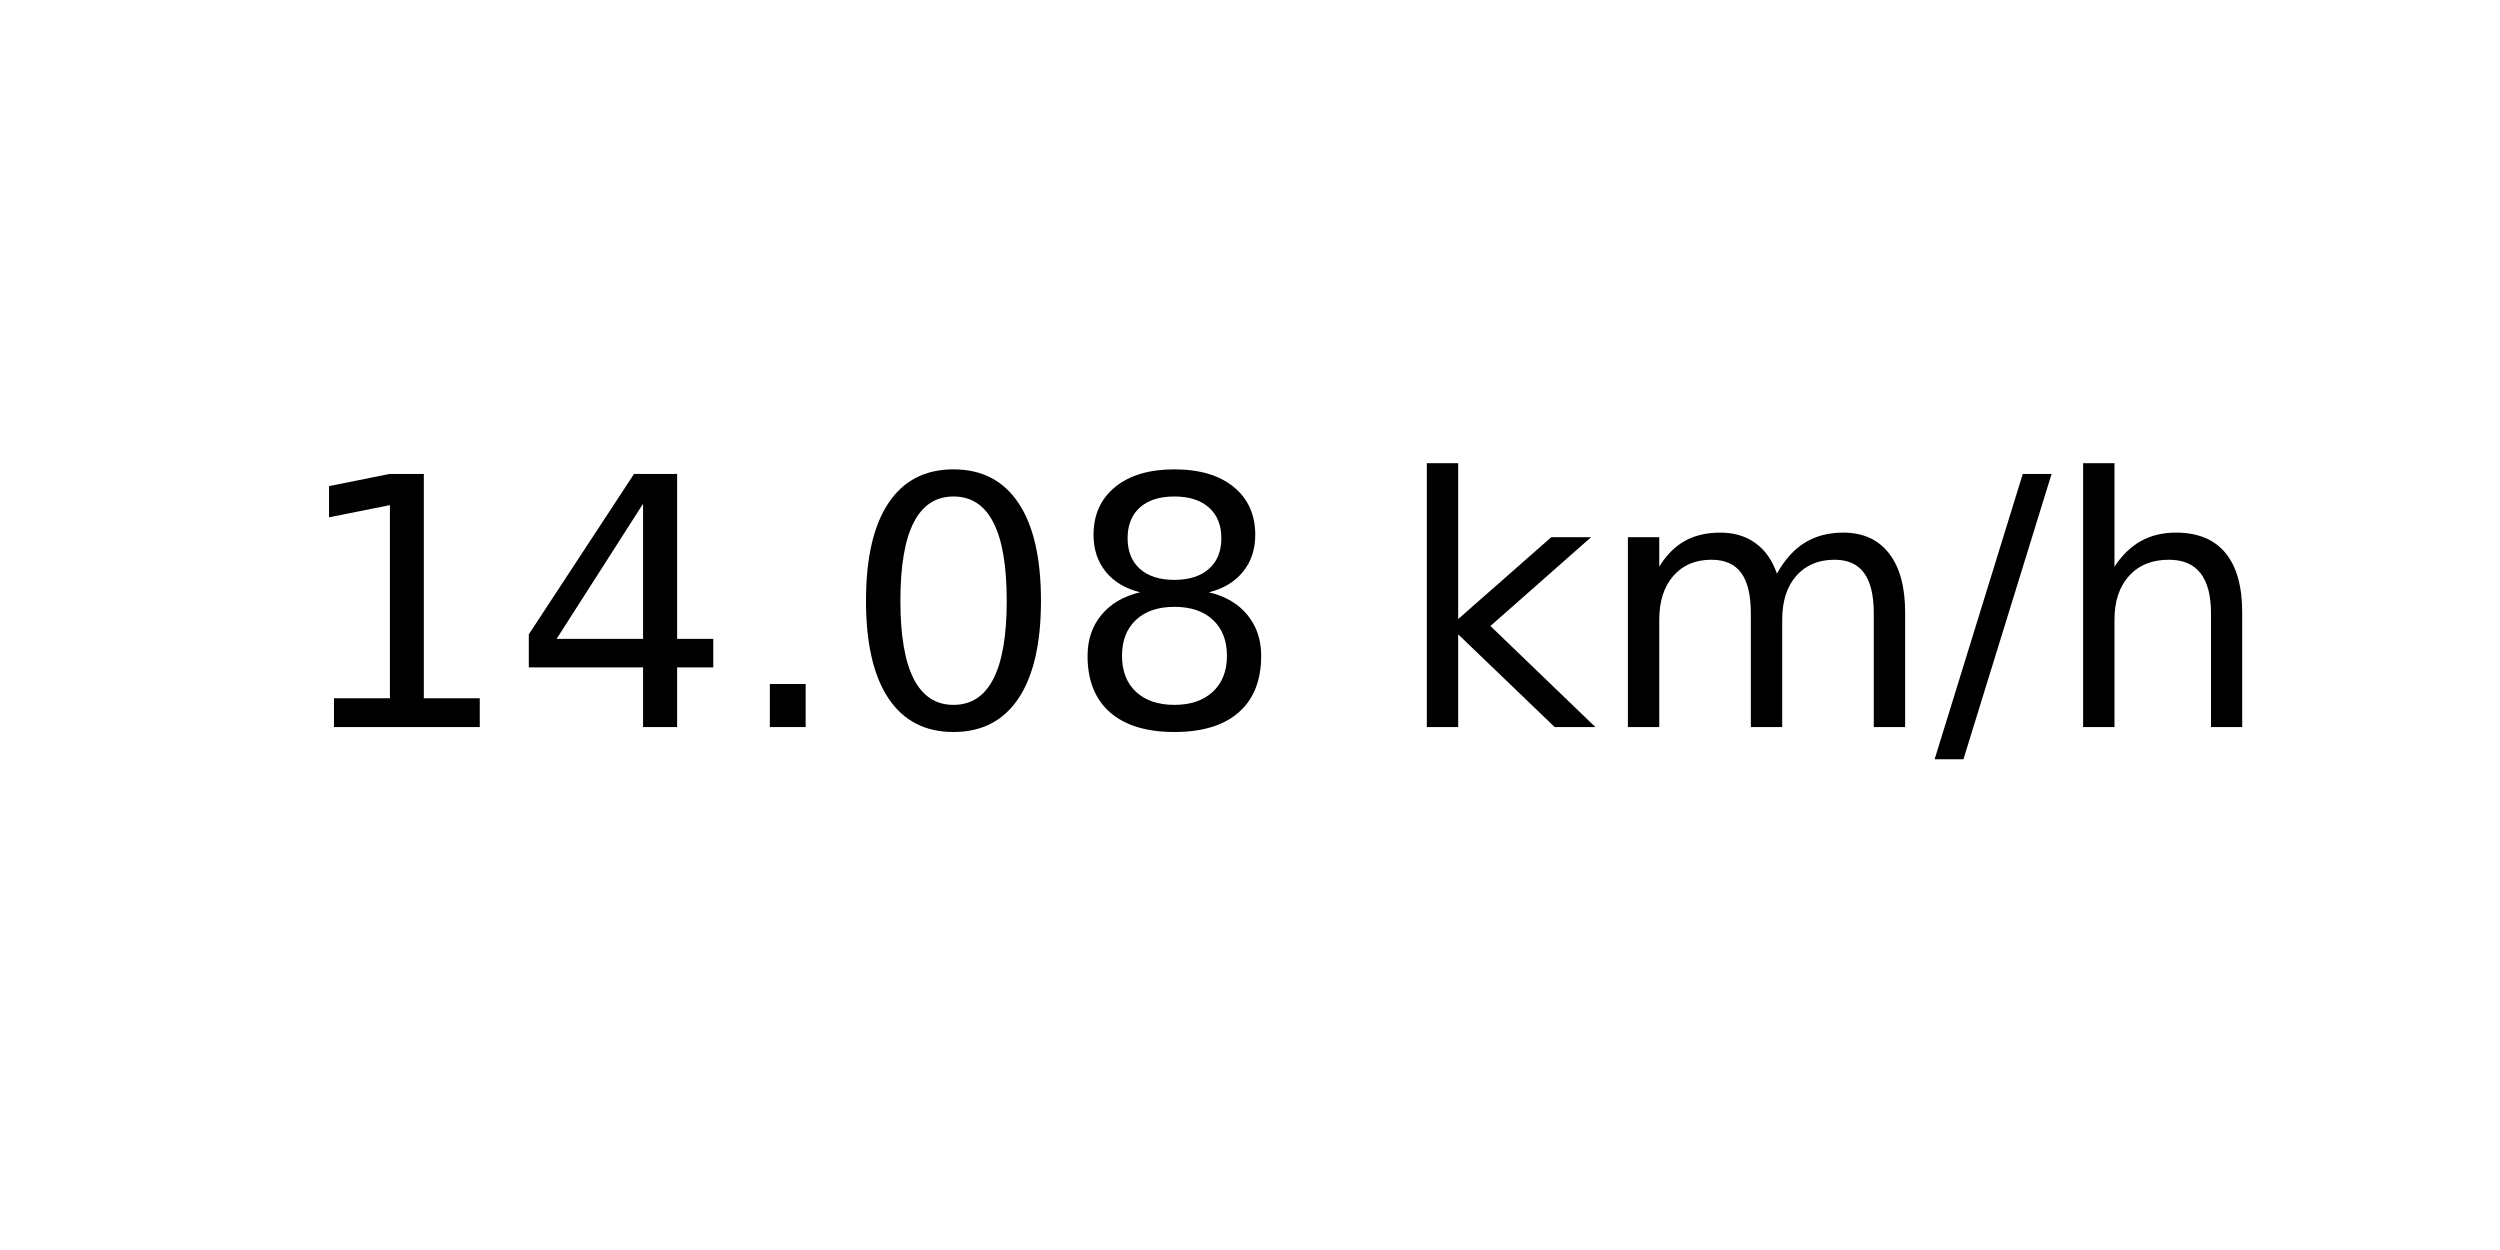
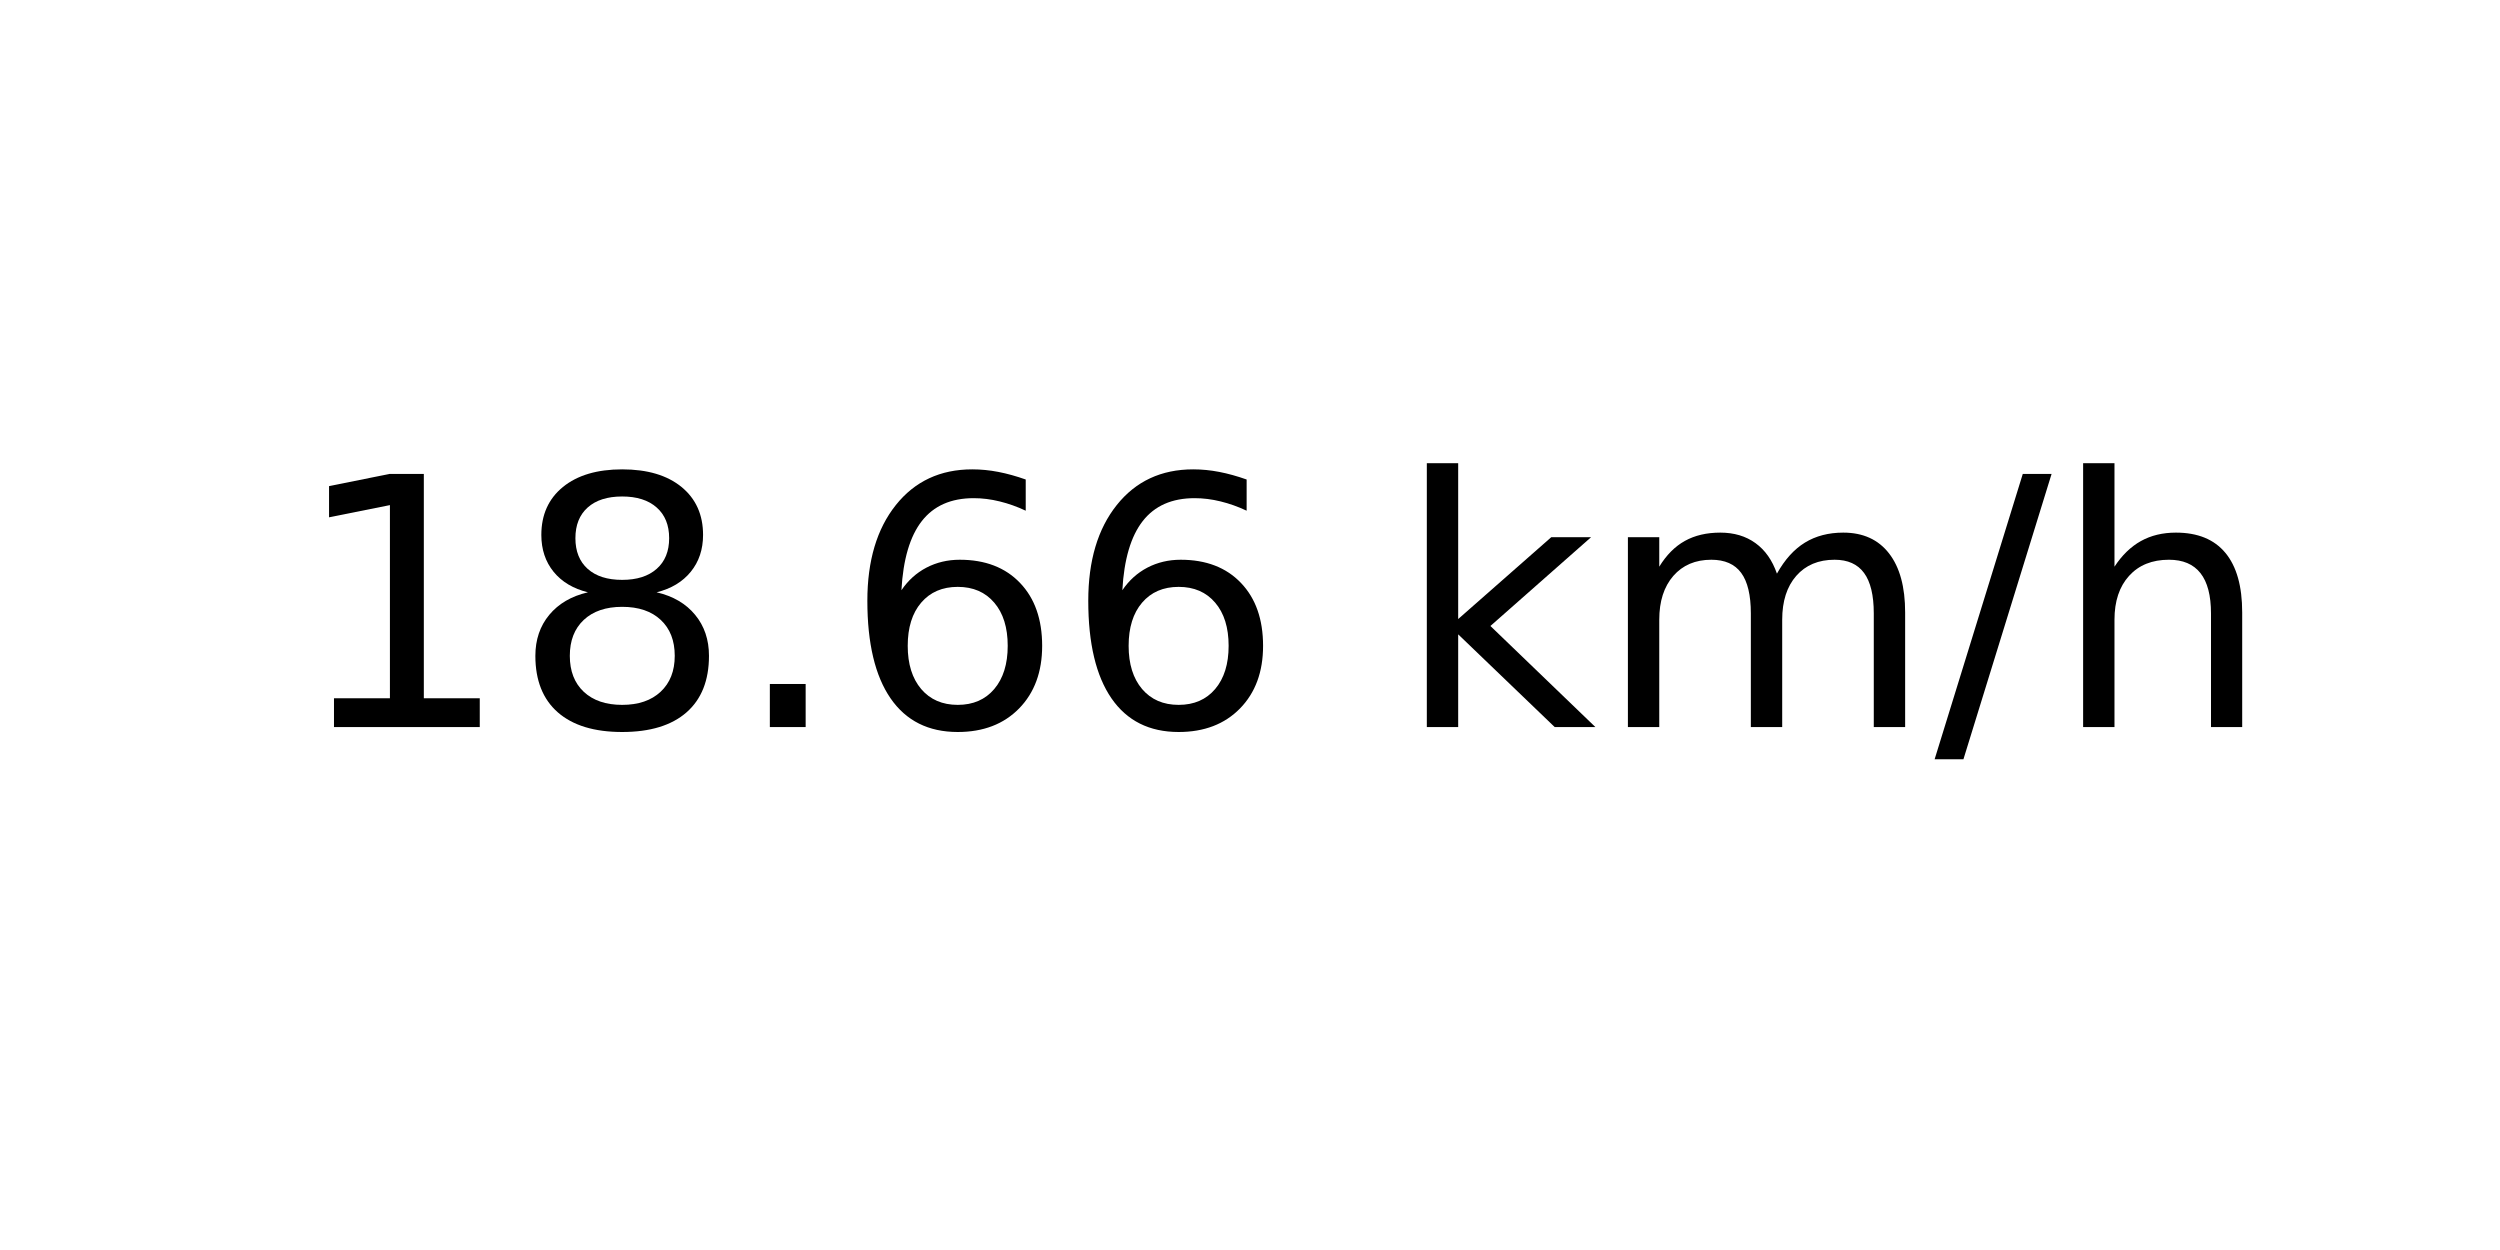
<svg xmlns="http://www.w3.org/2000/svg" xmlns:xlink="http://www.w3.org/1999/xlink" width="72pt" height="36pt" viewBox="0 0 72 36" version="1.1">
  <defs>
    <style type="text/css">*{stroke-linejoin: round; stroke-linecap: butt}</style>
  </defs>
  <g id="figure_1">
    <g id="axes_1">
      <g id="text_1">
        <g transform="translate(8.378125 20.93937) scale(0.1 -0.1)">
          <defs>
            <path id="DejaVuSans-31" d="M 794 531  L 1825 531  L 1825 4091  L 703 3866  L 703 4441  L 1819 4666  L 2450 4666  L 2450 531  L 3481 531  L 3481 0  L 794 0  L 794 531  z " transform="scale(0.015625)" />
-             <path id="DejaVuSans-34" d="M 2419 4116  L 825 1625  L 2419 1625  L 2419 4116  z M 2253 4666  L 3047 4666  L 3047 1625  L 3713 1625  L 3713 1100  L 3047 1100  L 3047 0  L 2419 0  L 2419 1100  L 313 1100  L 313 1709  L 2253 4666  z " transform="scale(0.015625)" />
+             <path id="DejaVuSans-38" d="M 2034 2216  Q 1584 2216 1326 1975  Q 1069 1734 1069 1313  Q 1069 891 1326 650  Q 1584 409 2034 409  Q 2484 409 2743 651  Q 3003 894 3003 1313  Q 3003 1734 2745 1975  Q 2488 2216 2034 2216  z M 1403 2484  Q 997 2584 770 2862  Q 544 3141 544 3541  Q 544 4100 942 4425  Q 1341 4750 2034 4750  Q 2731 4750 3128 4425  Q 3525 4100 3525 3541  Q 3525 3141 3298 2862  Q 3072 2584 2669 2484  Q 3125 2378 3379 2068  Q 3634 1759 3634 1313  Q 3634 634 3220 271  Q 2806 -91 2034 -91  Q 1263 -91 848 271  Q 434 634 434 1313  Q 434 1759 690 2068  Q 947 2378 1403 2484  z M 1172 3481  Q 1172 3119 1398 2916  Q 1625 2713 2034 2713  Q 2441 2713 2670 2916  Q 2900 3119 2900 3481  Q 2900 3844 2670 4047  Q 2441 4250 2034 4250  Q 1625 4250 1398 4047  Q 1172 3844 1172 3481  z " transform="scale(0.015625)" />
            <path id="DejaVuSans-2e" d="M 684 794  L 1344 794  L 1344 0  L 684 0  L 684 794  z " transform="scale(0.015625)" />
-             <path id="DejaVuSans-30" d="M 2034 4250  Q 1547 4250 1301 3770  Q 1056 3291 1056 2328  Q 1056 1369 1301 889  Q 1547 409 2034 409  Q 2525 409 2770 889  Q 3016 1369 3016 2328  Q 3016 3291 2770 3770  Q 2525 4250 2034 4250  z M 2034 4750  Q 2819 4750 3233 4129  Q 3647 3509 3647 2328  Q 3647 1150 3233 529  Q 2819 -91 2034 -91  Q 1250 -91 836 529  Q 422 1150 422 2328  Q 422 3509 836 4129  Q 1250 4750 2034 4750  z " transform="scale(0.015625)" />
-             <path id="DejaVuSans-38" d="M 2034 2216  Q 1584 2216 1326 1975  Q 1069 1734 1069 1313  Q 1069 891 1326 650  Q 1584 409 2034 409  Q 2484 409 2743 651  Q 3003 894 3003 1313  Q 3003 1734 2745 1975  Q 2488 2216 2034 2216  z M 1403 2484  Q 997 2584 770 2862  Q 544 3141 544 3541  Q 544 4100 942 4425  Q 1341 4750 2034 4750  Q 2731 4750 3128 4425  Q 3525 4100 3525 3541  Q 3525 3141 3298 2862  Q 3072 2584 2669 2484  Q 3125 2378 3379 2068  Q 3634 1759 3634 1313  Q 3634 634 3220 271  Q 2806 -91 2034 -91  Q 1263 -91 848 271  Q 434 634 434 1313  Q 434 1759 690 2068  Q 947 2378 1403 2484  z M 1172 3481  Q 1172 3119 1398 2916  Q 1625 2713 2034 2713  Q 2441 2713 2670 2916  Q 2900 3119 2900 3481  Q 2900 3844 2670 4047  Q 2441 4250 2034 4250  Q 1625 4250 1398 4047  Q 1172 3844 1172 3481  z " transform="scale(0.015625)" />
+             <path id="DejaVuSans-36" d="M 2113 2584  Q 1688 2584 1439 2293  Q 1191 2003 1191 1497  Q 1191 994 1439 701  Q 1688 409 2113 409  Q 2538 409 2786 701  Q 3034 994 3034 1497  Q 3034 2003 2786 2293  Q 2538 2584 2113 2584  z M 3366 4563  L 3366 3988  Q 3128 4100 2886 4159  Q 2644 4219 2406 4219  Q 1781 4219 1451 3797  Q 1122 3375 1075 2522  Q 1259 2794 1537 2939  Q 1816 3084 2150 3084  Q 2853 3084 3261 2657  Q 3669 2231 3669 1497  Q 3669 778 3244 343  Q 2819 -91 2113 -91  Q 1303 -91 875 529  Q 447 1150 447 2328  Q 447 3434 972 4092  Q 1497 4750 2381 4750  Q 2619 4750 2861 4703  Q 3103 4656 3366 4563  z " transform="scale(0.015625)" />
            <path id="DejaVuSans-20" transform="scale(0.015625)" />
            <path id="DejaVuSans-6b" d="M 581 4863  L 1159 4863  L 1159 1991  L 2875 3500  L 3609 3500  L 1753 1863  L 3688 0  L 2938 0  L 1159 1709  L 1159 0  L 581 0  L 581 4863  z " transform="scale(0.015625)" />
            <path id="DejaVuSans-6d" d="M 3328 2828  Q 3544 3216 3844 3400  Q 4144 3584 4550 3584  Q 5097 3584 5394 3201  Q 5691 2819 5691 2113  L 5691 0  L 5113 0  L 5113 2094  Q 5113 2597 4934 2840  Q 4756 3084 4391 3084  Q 3944 3084 3684 2787  Q 3425 2491 3425 1978  L 3425 0  L 2847 0  L 2847 2094  Q 2847 2600 2669 2842  Q 2491 3084 2119 3084  Q 1678 3084 1418 2786  Q 1159 2488 1159 1978  L 1159 0  L 581 0  L 581 3500  L 1159 3500  L 1159 2956  Q 1356 3278 1631 3431  Q 1906 3584 2284 3584  Q 2666 3584 2933 3390  Q 3200 3197 3328 2828  z " transform="scale(0.015625)" />
            <path id="DejaVuSans-2f" d="M 1625 4666  L 2156 4666  L 531 -594  L 0 -594  L 1625 4666  z " transform="scale(0.015625)" />
            <path id="DejaVuSans-68" d="M 3513 2113  L 3513 0  L 2938 0  L 2938 2094  Q 2938 2591 2744 2837  Q 2550 3084 2163 3084  Q 1697 3084 1428 2787  Q 1159 2491 1159 1978  L 1159 0  L 581 0  L 581 4863  L 1159 4863  L 1159 2956  Q 1366 3272 1645 3428  Q 1925 3584 2291 3584  Q 2894 3584 3203 3211  Q 3513 2838 3513 2113  z " transform="scale(0.015625)" />
          </defs>
          <use xlink:href="#DejaVuSans-31" />
-           <use xlink:href="#DejaVuSans-34" x="63.623" />
+           <use xlink:href="#DejaVuSans-38" x="63.623" />
          <use xlink:href="#DejaVuSans-2e" x="127.246" />
-           <use xlink:href="#DejaVuSans-30" x="159.033" />
-           <use xlink:href="#DejaVuSans-38" x="222.656" />
+           <use xlink:href="#DejaVuSans-36" x="159.033" />
+           <use xlink:href="#DejaVuSans-36" x="222.656" />
          <use xlink:href="#DejaVuSans-20" x="286.279" />
          <use xlink:href="#DejaVuSans-6b" x="318.066" />
          <use xlink:href="#DejaVuSans-6d" x="375.977" />
          <use xlink:href="#DejaVuSans-2f" x="473.389" />
          <use xlink:href="#DejaVuSans-68" x="507.08" />
        </g>
      </g>
    </g>
  </g>
</svg>
